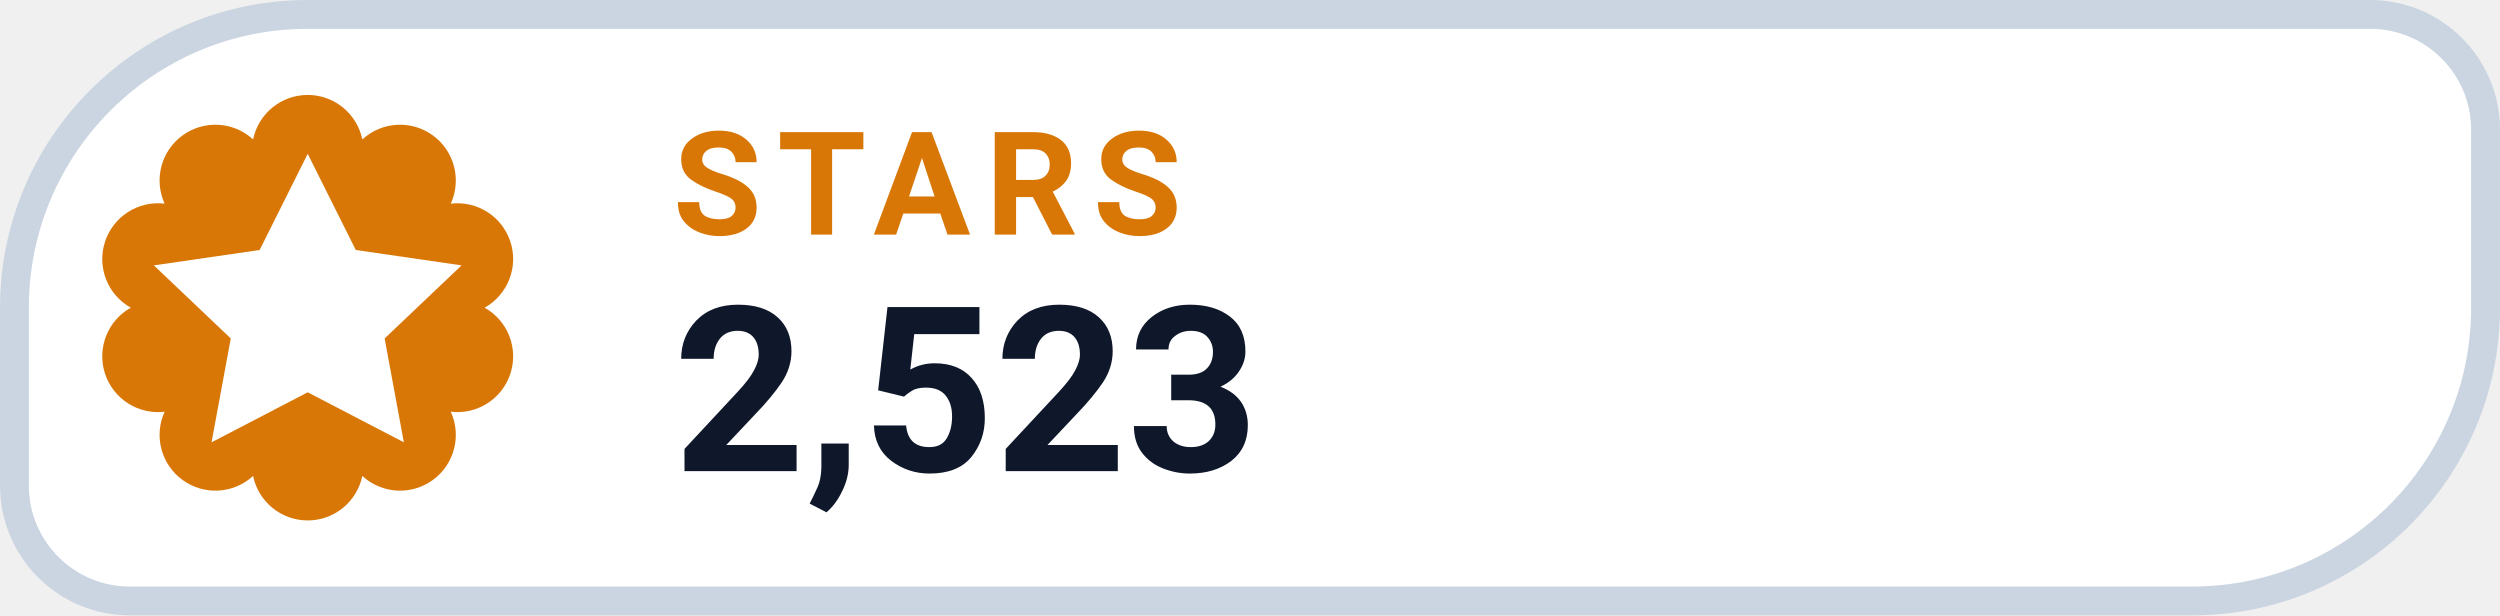
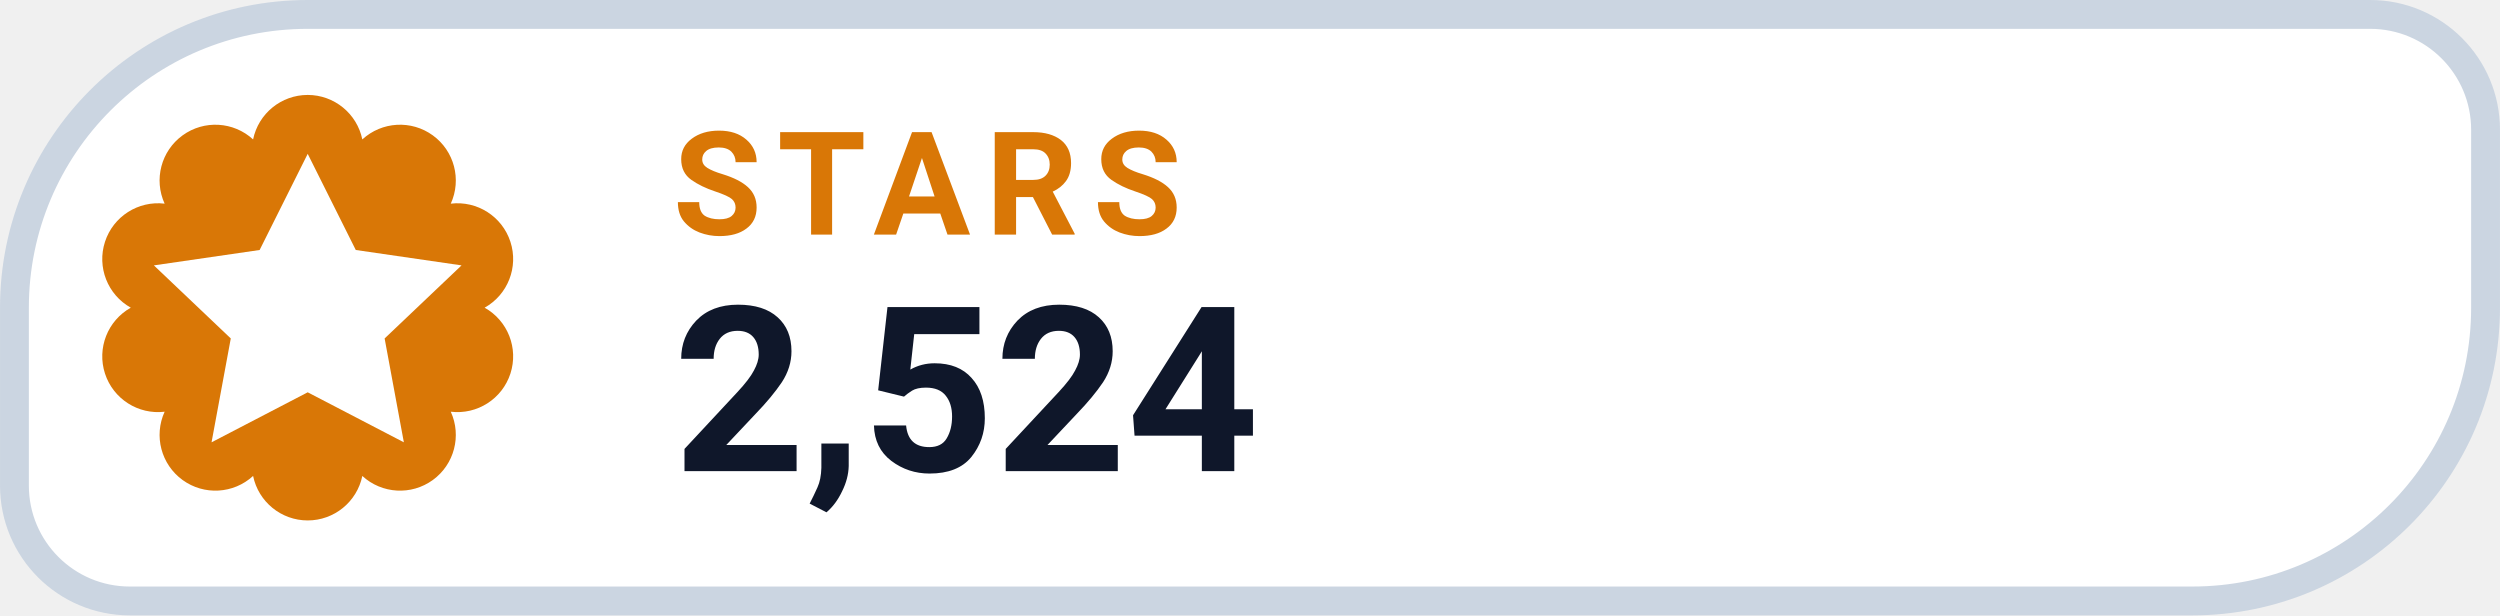
- <svg xmlns="http://www.w3.org/2000/svg" width="126" height="31.015" viewBox="0 0 130 32" role="img" aria-label="STARS 2,523">
+ <svg xmlns="http://www.w3.org/2000/svg" width="126" height="31.015" viewBox="0 0 130 32" role="img" aria-label="STARS 2,524">
  <path d="M 16.00 0.75 H 123.25 A 6.00 6.00 0 0 1 129.25 6.75 V 16.00 A 15.25 15.25 0 0 1 114.00 31.25 H 6.75 A 6.00 6.00 0 0 1 0.75 25.25 V 16.00 A 15.25 15.25 0 0 1 16.00 0.75 Z" fill="#FFFFFF" stroke="#CBD5E1" stroke-width="1.5" />
  <path d="M 13.16 7.25 A 2.90 2.90 0 0 1 18.84 7.25 A 2.90 2.90 0 0 1 23.44 10.59 A 2.90 2.90 0 0 1 25.20 16.00 A 2.90 2.90 0 0 1 23.44 21.41 A 2.90 2.90 0 0 1 18.84 24.75 A 2.90 2.90 0 0 1 13.16 24.75 A 2.90 2.90 0 0 1 8.56 21.41 A 2.90 2.90 0 0 1 6.80 16.00 A 2.90 2.90 0 0 1 8.56 10.59 A 2.90 2.90 0 0 1 13.16 7.25 Z" fill="#D97706" />
  <g transform="translate(16 16)" style="color:#FFFFFF;">
    <path d="M0 -8 l2.5 5 5.5 .8 -4 3.8 1 5.4 -5 -2.6 -5 2.6 1 -5.4 -4 -3.8 5.5 -.8 Z" fill="currentColor" />
  </g>
  <text x="35" y="12.2" fill="#D97706" font-family="-apple-system,BlinkMacSystemFont,'Segoe UI',Roboto,Helvetica,Arial,sans-serif" font-size="7.5" font-weight="700" letter-spacing=".8">STARS</text>
-   <text x="35" y="24.5" fill="#0F172A" font-family="-apple-system,BlinkMacSystemFont,'Segoe UI',Roboto,Helvetica,Arial,sans-serif" font-size="12" font-weight="750">2,523</text>
+   <text x="35" y="24.5" fill="#0F172A" font-family="-apple-system,BlinkMacSystemFont,'Segoe UI',Roboto,Helvetica,Arial,sans-serif" font-size="12" font-weight="750">2,524</text>
</svg>
